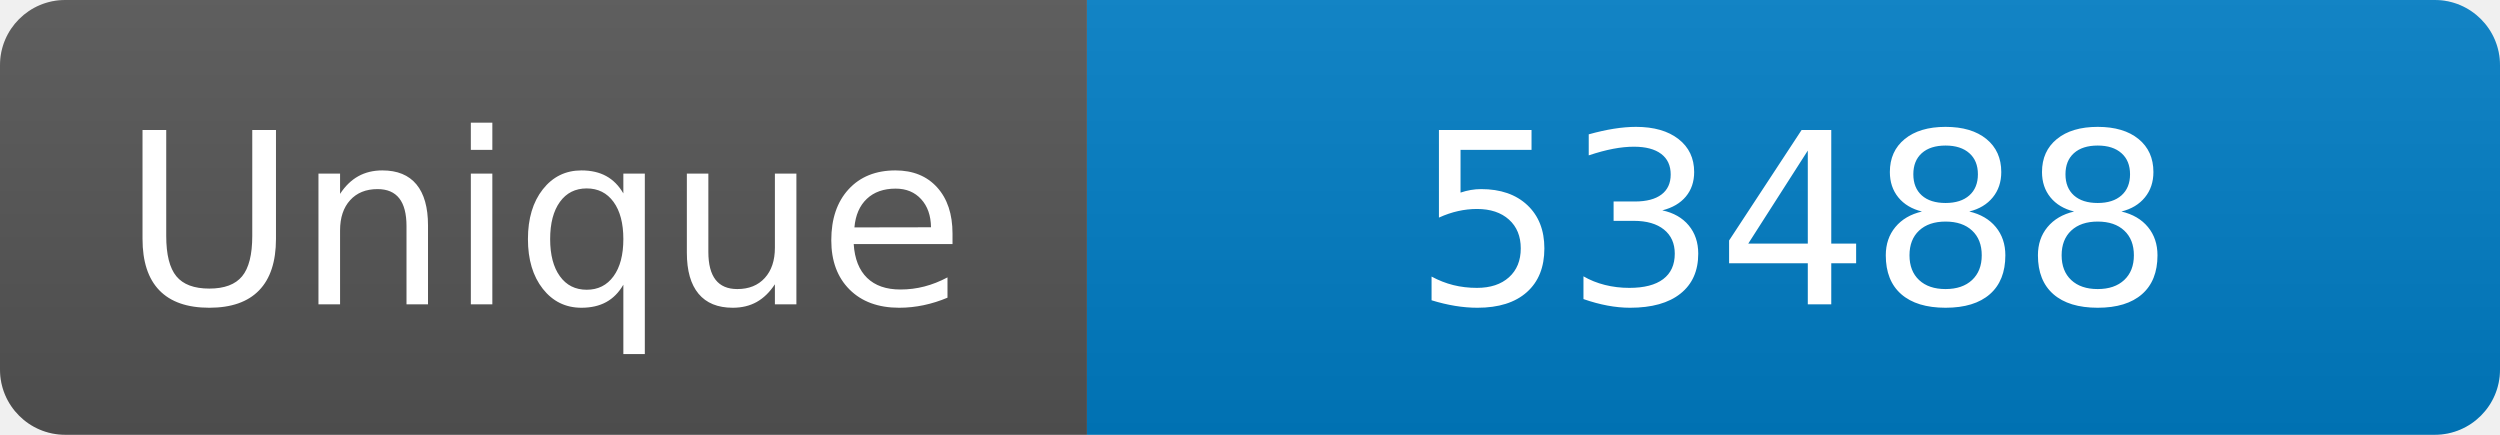
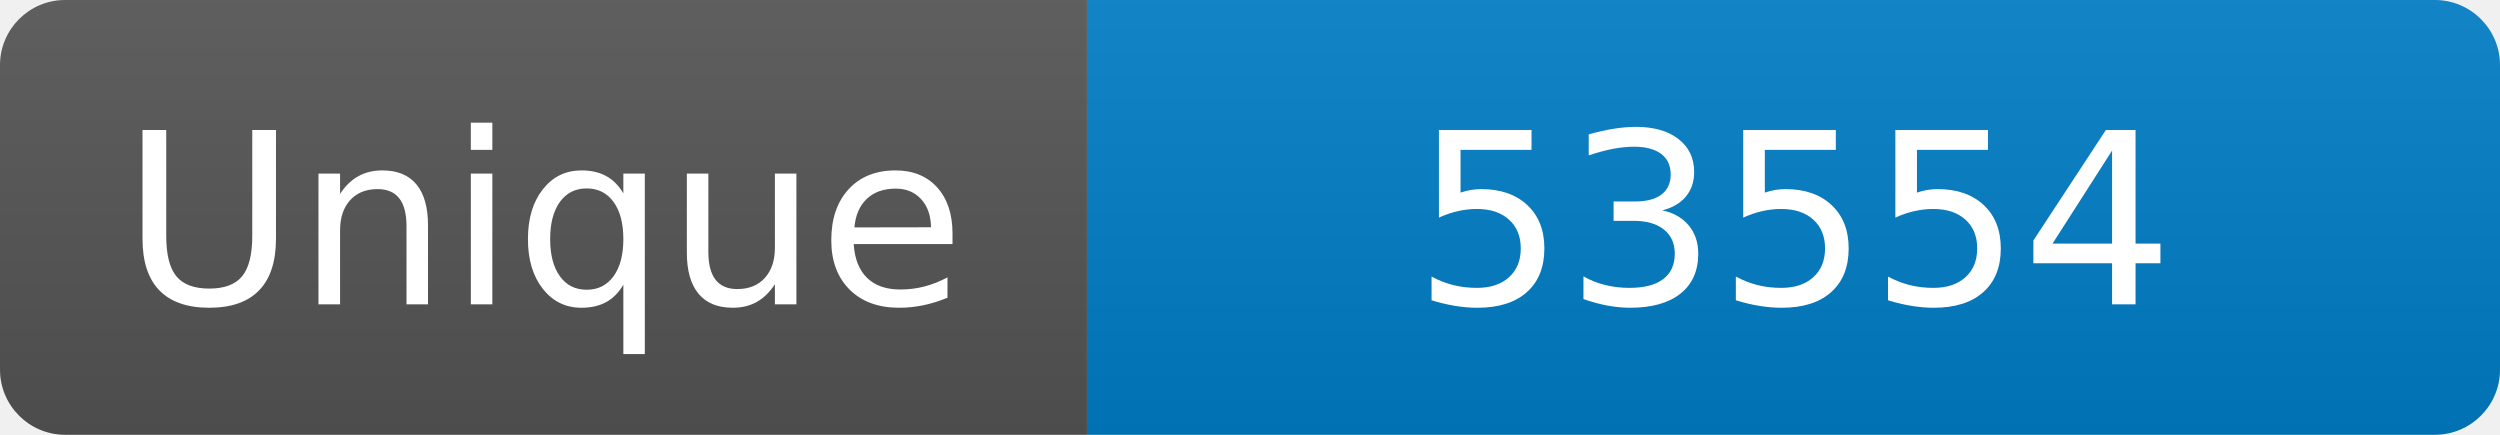
<svg xmlns="http://www.w3.org/2000/svg" width="115" height="20" role="img" aria-label="Maintained?: yes">
  <linearGradient id="s" x2="0" y2="100%">
    <stop offset="0" stop-color="#bbb" stop-opacity=".1" />
    <stop offset="1" stop-opacity=".1" />
  </linearGradient>
  <clipPath id="r">
    <rect width="115" height="20" rx="3" fill="#fff" />
  </clipPath>
  <g clip-path="url(#r)">
    <rect width="50" height="20" fill="#555" />
    <rect x="50" width="160" height="20" fill="#007ec6" />
    <rect width="115" height="20" fill="url(#s)" />
  </g>
  <g fill="#fff" text-anchor="middle" font-family="Verdana,Geneva,DejaVu Sans,sans-serif" font-size="110">
    <text x="250" y="140" transform="scale(.1)" fill="#fff">Unique</text>
-     <text x="825" y="140" transform="scale(.1)" fill="#fff">53488</text>
+     <text x="825" y="140" transform="scale(.1)" fill="#fff">53554</text>
  </g>
</svg>
